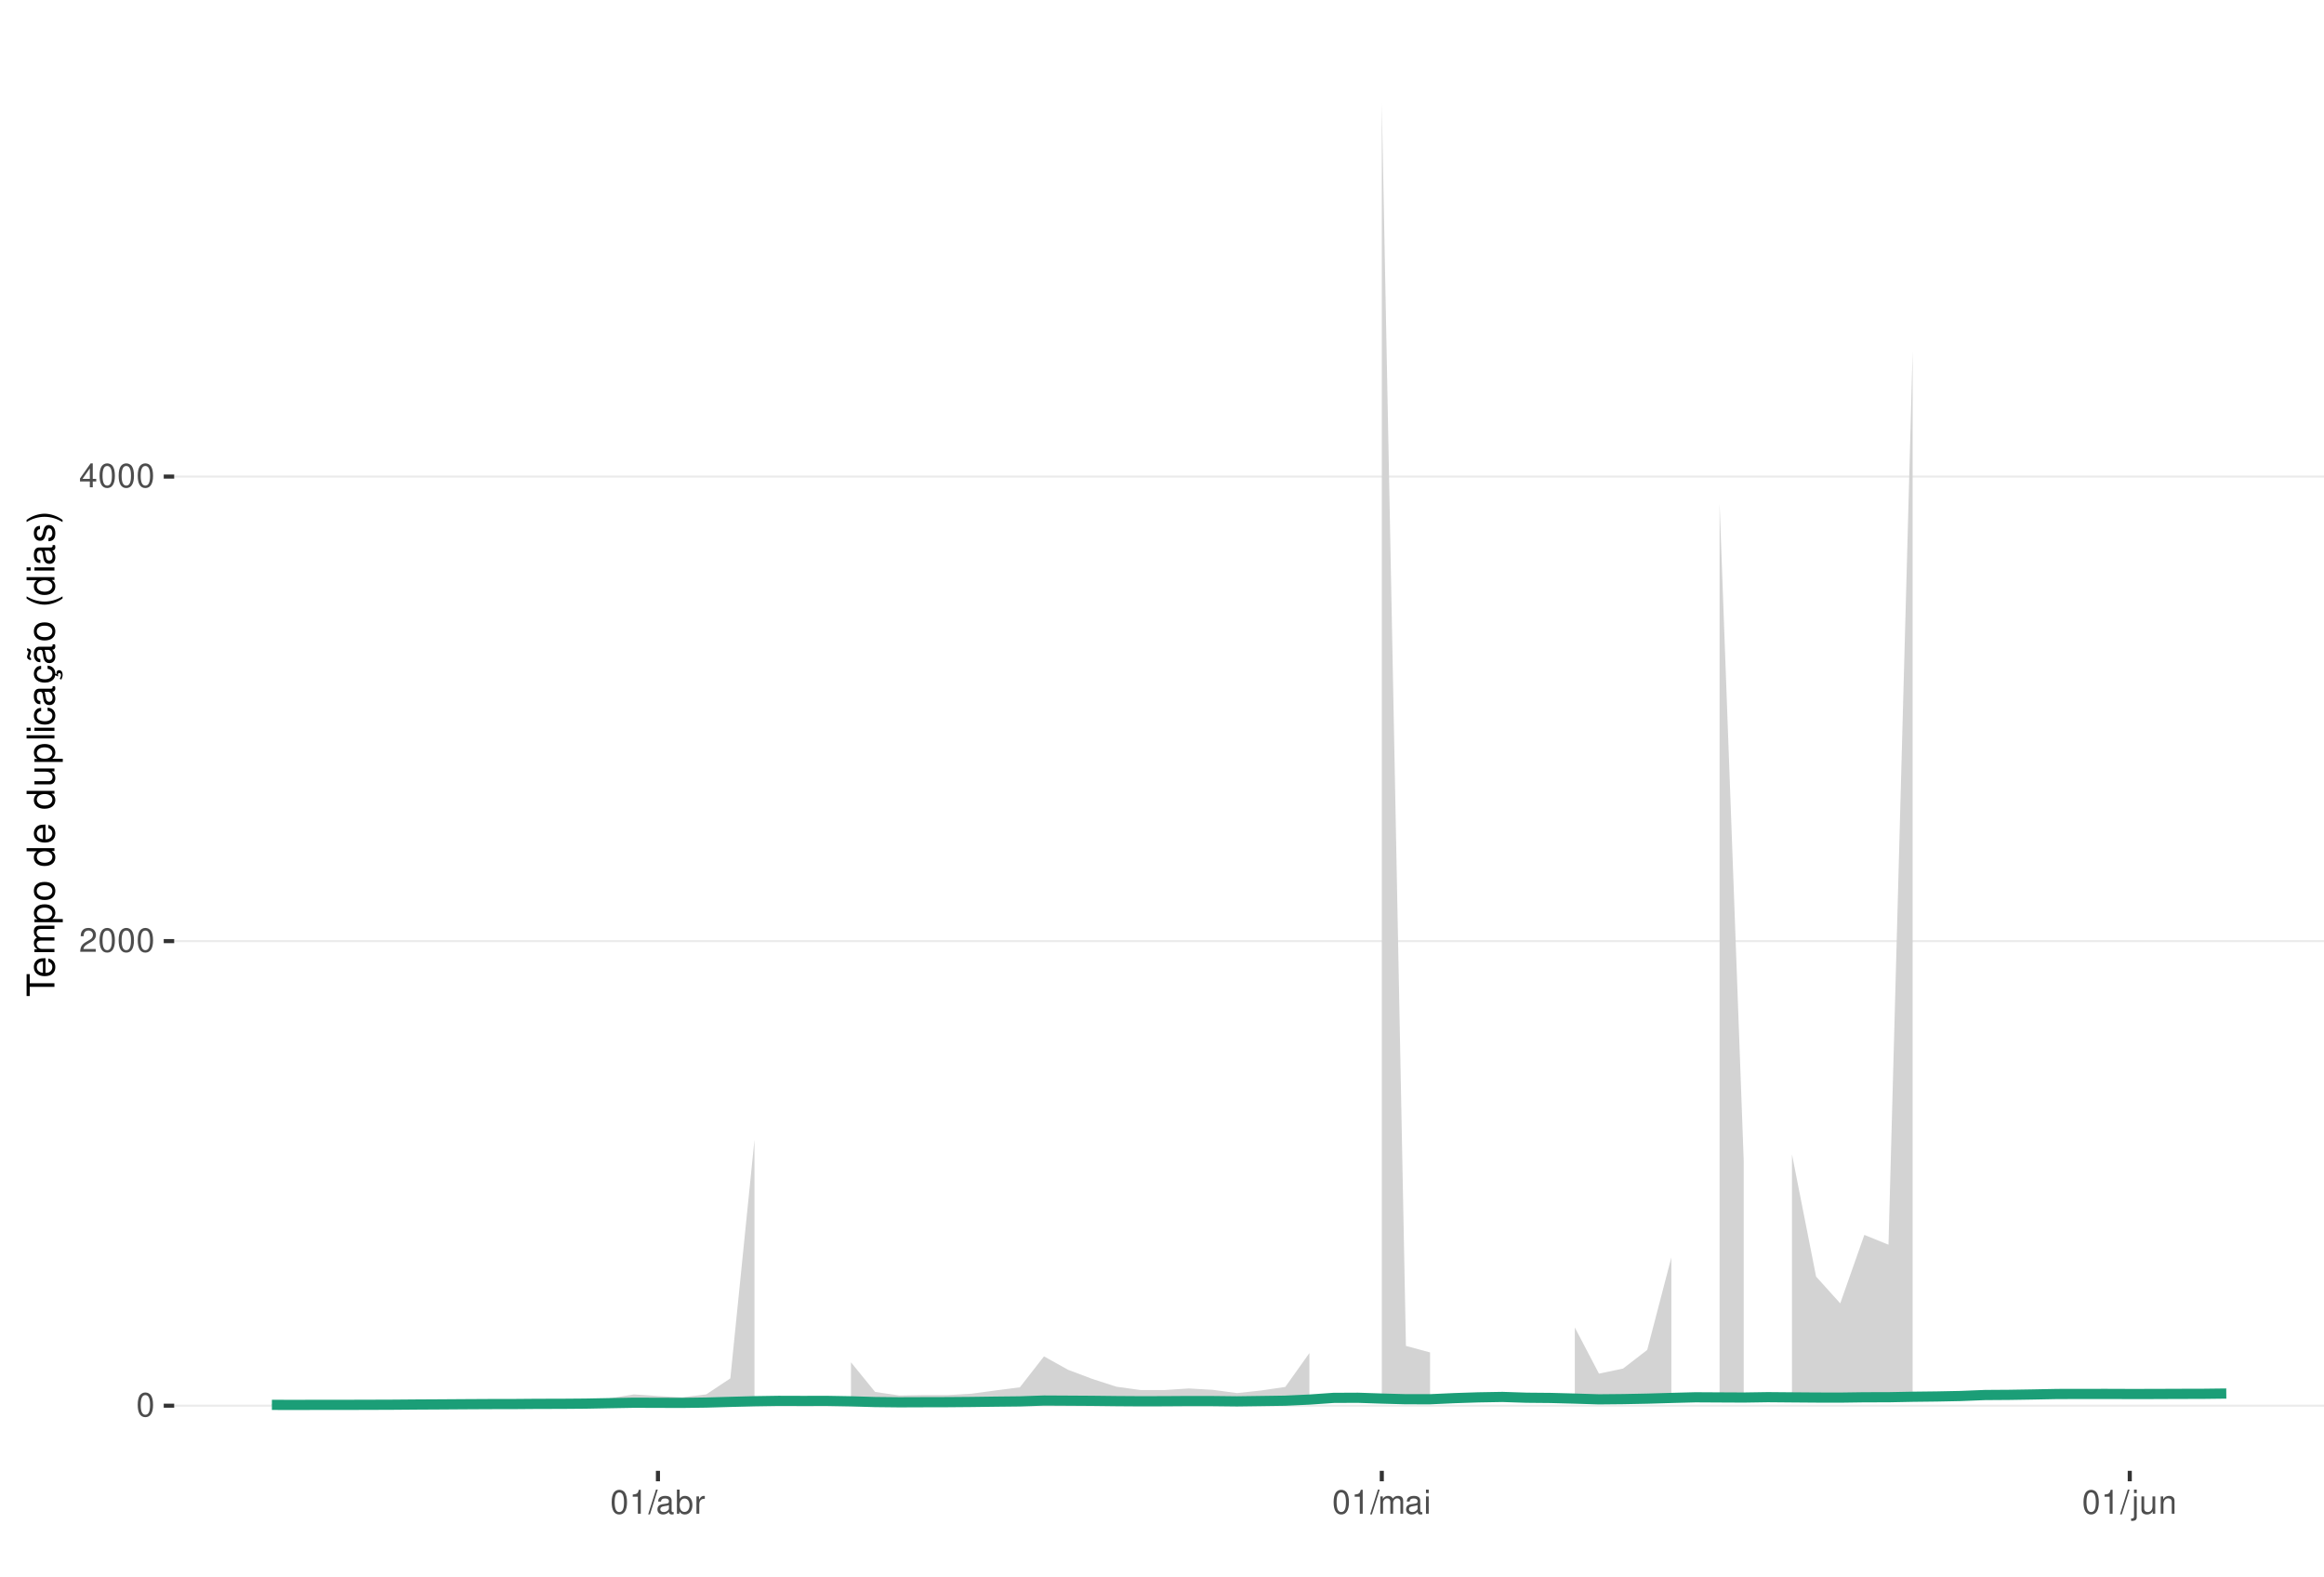
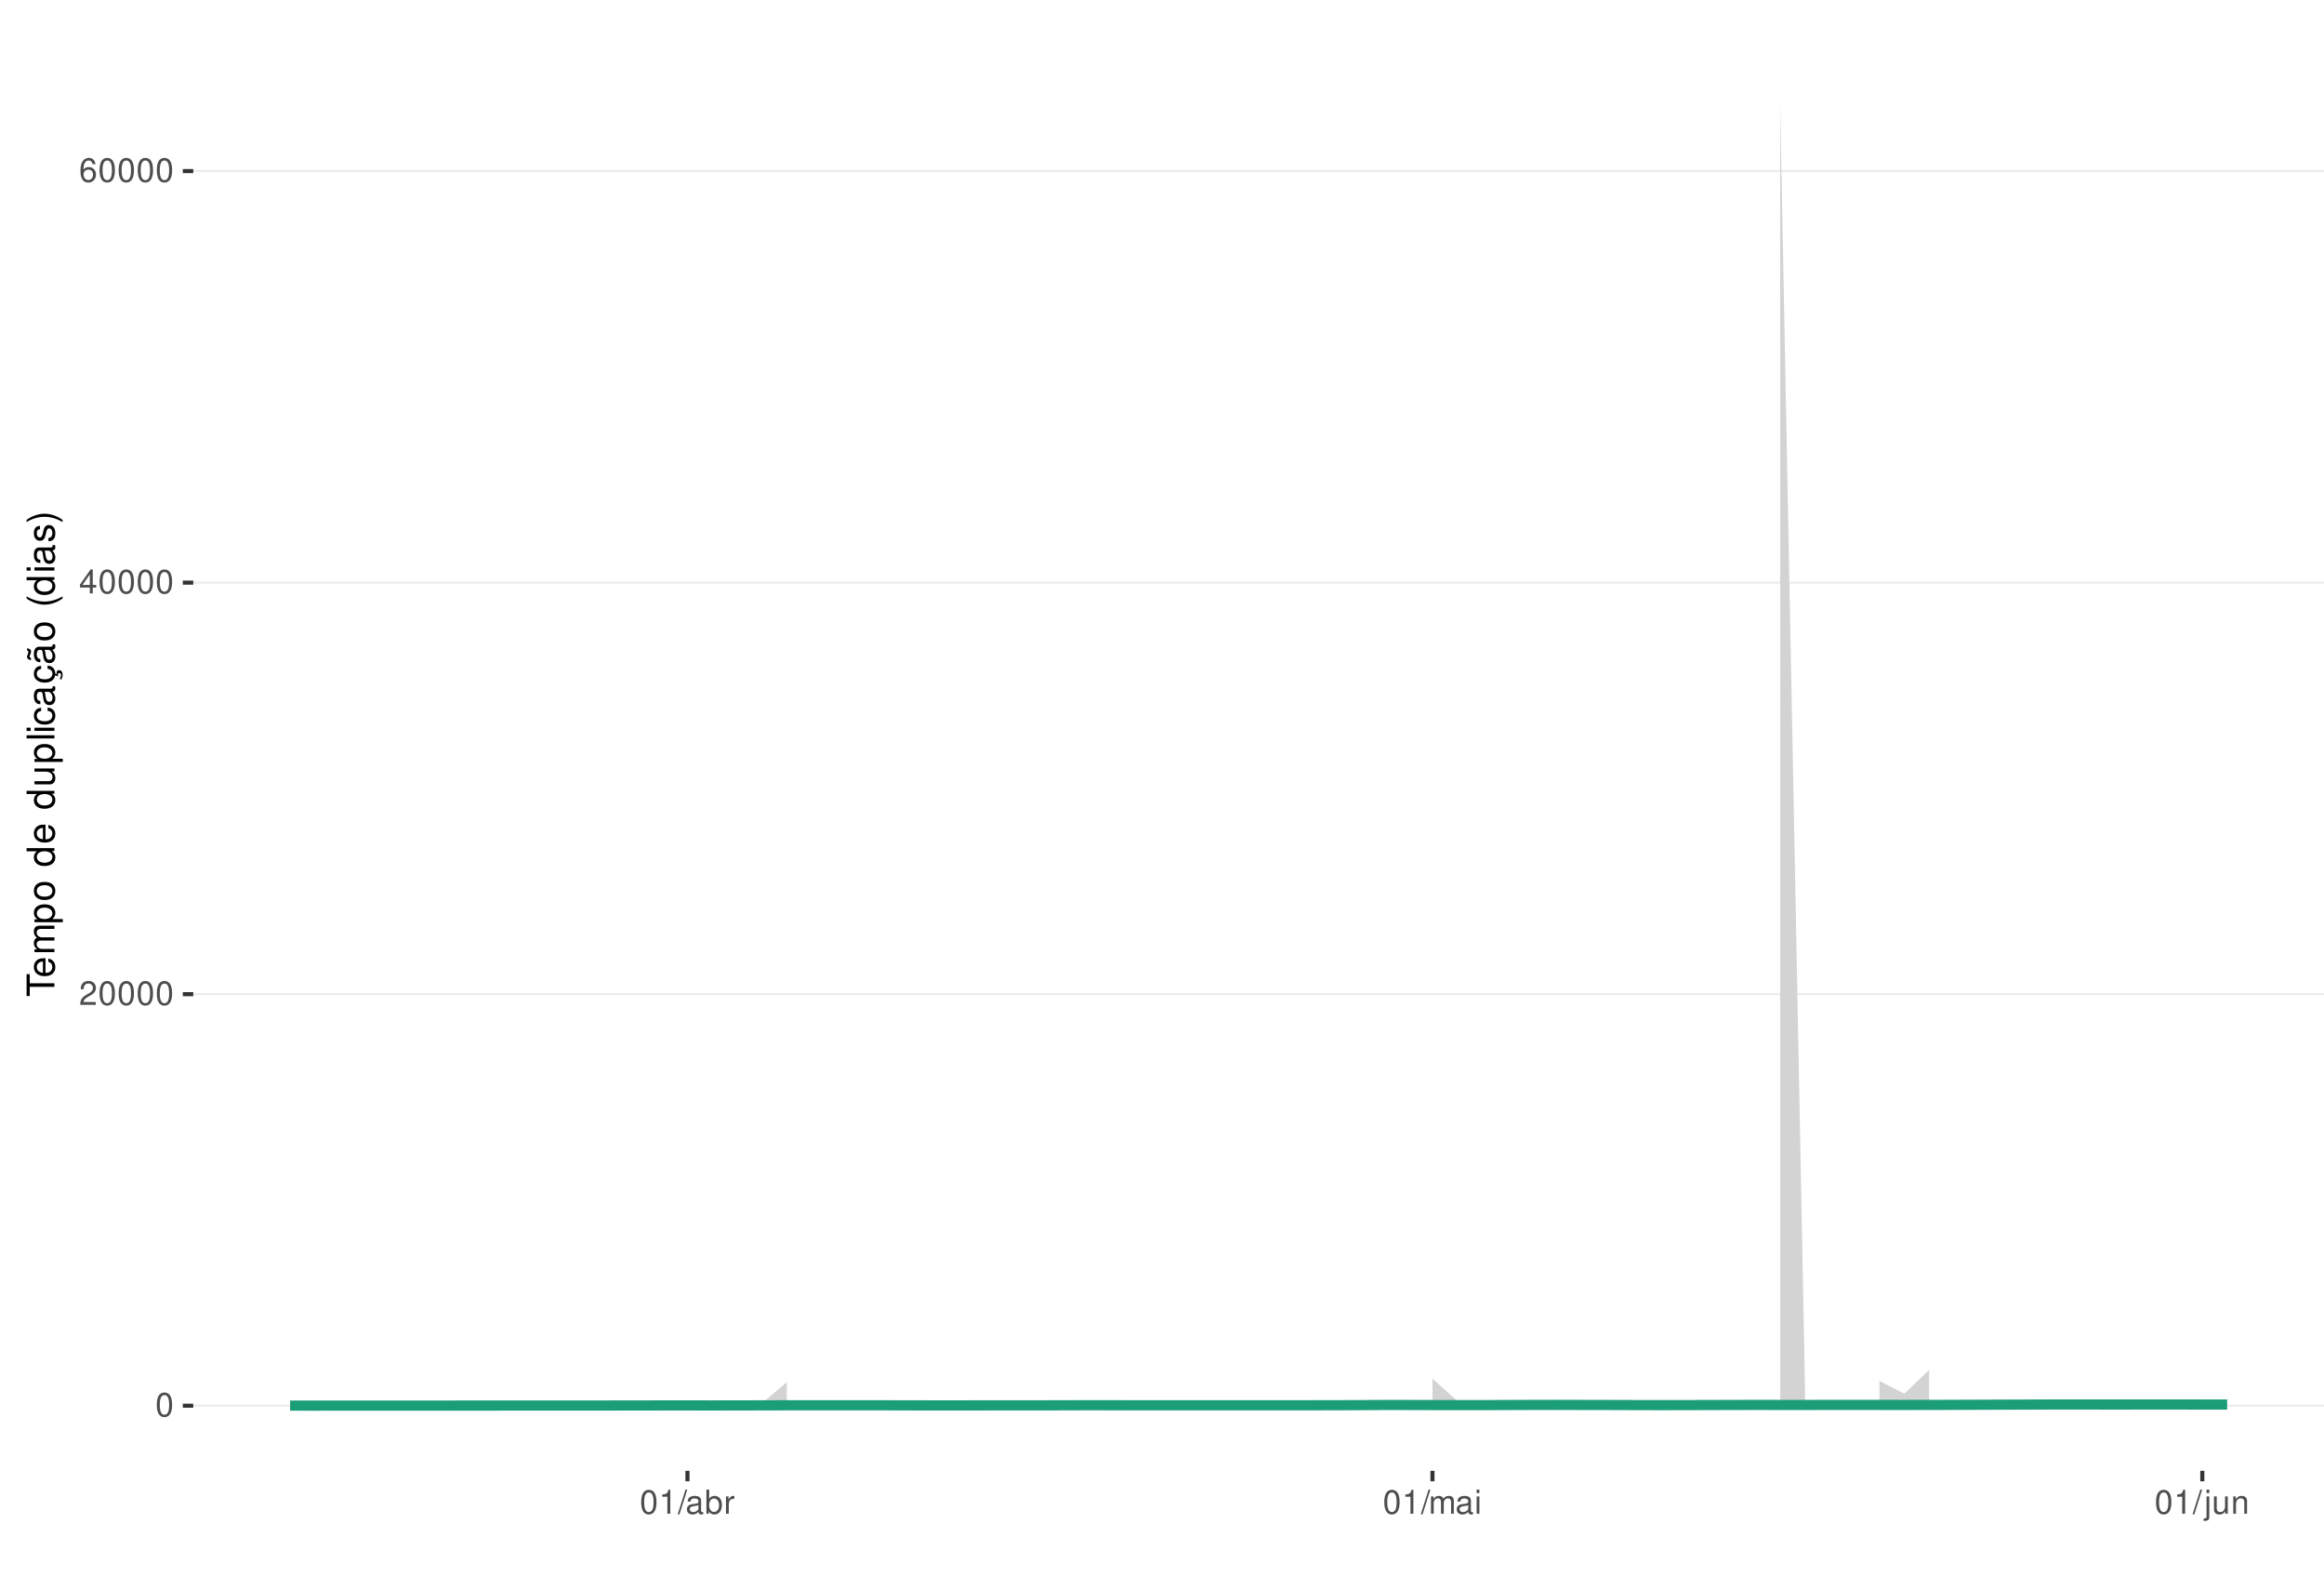
<svg xmlns="http://www.w3.org/2000/svg" xmlns:xlink="http://www.w3.org/1999/xlink" width="609pt" height="413pt" viewBox="0 0 609 413" version="1.1">
  <defs>
    <g>
      <symbol overflow="visible" id="glyph0-0">
        <path style="stroke:none;" d="" />
      </symbol>
      <symbol overflow="visible" id="glyph0-1">
        <path style="stroke:none;" d="M 2.375 -6.266 C 1.812 -6.266 1.297 -6 0.969 -5.578 C 0.578 -5.016 0.375 -4.188 0.375 -3.031 C 0.375 -0.922 1.062 0.203 2.375 0.203 C 3.672 0.203 4.391 -0.922 4.391 -2.984 C 4.391 -4.188 4.203 -5 3.797 -5.578 C 3.469 -6 2.953 -6.266 2.375 -6.266 Z M 2.375 -5.578 C 3.203 -5.578 3.609 -4.75 3.609 -3.047 C 3.609 -1.266 3.219 -0.438 2.359 -0.438 C 1.562 -0.438 1.156 -1.297 1.156 -3.016 C 1.156 -4.75 1.562 -5.578 2.375 -5.578 Z M 2.375 -5.578 " />
      </symbol>
      <symbol overflow="visible" id="glyph0-2">
        <path style="stroke:none;" d="M 4.375 -0.75 L 1.156 -0.75 C 1.234 -1.266 1.5 -1.594 2.266 -2.062 L 3.125 -2.547 C 3.984 -3.016 4.422 -3.656 4.422 -4.438 C 4.422 -4.953 4.219 -5.438 3.859 -5.781 C 3.484 -6.109 3.031 -6.266 2.453 -6.266 C 1.672 -6.266 1.094 -5.984 0.766 -5.438 C 0.547 -5.109 0.453 -4.719 0.438 -4.094 L 1.188 -4.094 C 1.219 -4.516 1.266 -4.766 1.375 -4.984 C 1.578 -5.359 1.969 -5.594 2.438 -5.594 C 3.125 -5.594 3.641 -5.094 3.641 -4.422 C 3.641 -3.906 3.359 -3.484 2.812 -3.172 L 2.016 -2.703 C 0.734 -1.969 0.359 -1.375 0.297 -0.016 L 4.375 -0.016 Z M 4.375 -0.75 " />
      </symbol>
      <symbol overflow="visible" id="glyph0-3">
        <path style="stroke:none;" d="M 2.828 -1.516 L 2.828 0 L 3.594 0 L 3.594 -1.516 L 4.5 -1.516 L 4.5 -2.203 L 3.594 -2.203 L 3.594 -6.266 L 3.031 -6.266 L 0.25 -2.312 L 0.25 -1.516 Z M 2.828 -2.203 L 0.906 -2.203 L 2.828 -4.953 Z M 2.828 -2.203 " />
      </symbol>
      <symbol overflow="visible" id="glyph0-4">
+         <path style="stroke:none;" d="M 4.312 -4.625 C 4.156 -5.656 3.5 -6.266 2.578 -6.266 C 1.891 -6.266 1.297 -5.922 0.922 -5.359 C 0.531 -4.75 0.375 -3.984 0.375 -2.859 C 0.375 -1.797 0.516 -1.141 0.891 -0.578 C 1.219 -0.062 1.75 0.203 2.438 0.203 C 3.594 0.203 4.438 -0.672 4.438 -1.891 C 4.438 -3.047 3.656 -3.859 2.562 -3.859 C 1.953 -3.859 1.484 -3.641 1.156 -3.172 C 1.156 -4.719 1.641 -5.578 2.516 -5.578 C 3.062 -5.578 3.422 -5.234 3.547 -4.625 Z M 2.469 -3.188 C 3.203 -3.188 3.656 -2.672 3.656 -1.828 C 3.656 -1.047 3.141 -0.469 2.438 -0.469 C 1.734 -0.469 1.188 -1.078 1.188 -1.875 C 1.188 -2.656 1.719 -3.188 2.469 -3.188 Z M 2.469 -3.188 " />
+       </symbol>
+       <symbol overflow="visible" id="glyph0-5">
        <path style="stroke:none;" d="M 2.234 -4.453 L 2.234 0 L 3 0 L 3 -6.266 L 2.5 -6.266 C 2.234 -5.297 2.062 -5.172 0.891 -5.016 L 0.891 -4.453 Z M 2.234 -4.453 " />
      </symbol>
-       <symbol overflow="visible" id="glyph0-5">
+       <symbol overflow="visible" id="glyph0-6">
        <path style="stroke:none;" d="M 1.984 -6.312 L -0.062 0.172 L 0.406 0.172 L 2.453 -6.312 Z M 1.984 -6.312 " />
      </symbol>
-       <symbol overflow="visible" id="glyph0-6">
+       <symbol overflow="visible" id="glyph0-7">
        <path style="stroke:none;" d="M 4.625 -0.422 C 4.547 -0.406 4.516 -0.406 4.469 -0.406 C 4.219 -0.406 4.078 -0.531 4.078 -0.766 L 4.078 -3.422 C 4.078 -4.234 3.5 -4.672 2.375 -4.672 C 1.719 -4.672 1.188 -4.469 0.875 -4.141 C 0.672 -3.906 0.578 -3.641 0.562 -3.188 L 1.297 -3.188 C 1.344 -3.75 1.672 -4 2.359 -4 C 3.016 -4 3.375 -3.75 3.375 -3.328 L 3.375 -3.141 C 3.359 -2.828 3.203 -2.703 2.609 -2.625 C 1.594 -2.5 1.438 -2.469 1.156 -2.359 C 0.625 -2.125 0.359 -1.734 0.359 -1.141 C 0.359 -0.312 0.938 0.203 1.859 0.203 C 2.422 0.203 2.875 0 3.391 -0.469 C 3.438 0 3.672 0.203 4.141 0.203 C 4.297 0.203 4.391 0.188 4.625 0.125 Z M 3.375 -1.422 C 3.375 -1.188 3.297 -1.031 3.078 -0.844 C 2.781 -0.578 2.438 -0.438 2.016 -0.438 C 1.453 -0.438 1.109 -0.703 1.109 -1.156 C 1.109 -1.641 1.422 -1.875 2.203 -1.984 C 2.984 -2.094 3.125 -2.125 3.375 -2.234 Z M 3.375 -1.422 " />
      </symbol>
-       <symbol overflow="visible" id="glyph0-7">
+       <symbol overflow="visible" id="glyph0-8">
        <path style="stroke:none;" d="M 0.469 -6.312 L 0.469 0 L 1.109 0 L 1.109 -0.578 C 1.469 -0.047 1.922 0.203 2.547 0.203 C 3.75 0.203 4.531 -0.781 4.531 -2.281 C 4.531 -3.75 3.797 -4.672 2.594 -4.672 C 1.969 -4.672 1.531 -4.438 1.188 -3.922 L 1.188 -6.312 Z M 2.453 -3.984 C 3.25 -3.984 3.781 -3.297 3.781 -2.203 C 3.781 -1.172 3.234 -0.469 2.453 -0.469 C 1.672 -0.469 1.188 -1.172 1.188 -2.234 C 1.188 -3.297 1.672 -3.984 2.453 -3.984 Z M 2.453 -3.984 " />
      </symbol>
-       <symbol overflow="visible" id="glyph0-8">
+       <symbol overflow="visible" id="glyph0-9">
        <path style="stroke:none;" d="M 0.594 -4.531 L 0.594 0 L 1.328 0 L 1.328 -2.359 C 1.328 -3.438 1.781 -3.938 2.781 -3.906 L 2.781 -4.641 C 2.656 -4.656 2.594 -4.672 2.5 -4.672 C 2.031 -4.672 1.672 -4.391 1.266 -3.719 L 1.266 -4.531 Z M 0.594 -4.531 " />
      </symbol>
-       <symbol overflow="visible" id="glyph0-9">
+       <symbol overflow="visible" id="glyph0-10">
        <path style="stroke:none;" d="M 0.609 -4.531 L 0.609 0 L 1.328 0 L 1.328 -2.844 C 1.328 -3.5 1.812 -4.031 2.391 -4.031 C 2.938 -4.031 3.234 -3.703 3.234 -3.125 L 3.234 0 L 3.969 0 L 3.969 -2.844 C 3.969 -3.5 4.438 -4.031 5.031 -4.031 C 5.562 -4.031 5.875 -3.703 5.875 -3.125 L 5.875 0 L 6.594 0 L 6.594 -3.406 C 6.594 -4.219 6.125 -4.672 5.281 -4.672 C 4.672 -4.672 4.312 -4.484 3.891 -3.969 C 3.625 -4.453 3.25 -4.672 2.672 -4.672 C 2.062 -4.672 1.656 -4.438 1.266 -3.891 L 1.266 -4.531 Z M 0.609 -4.531 " />
      </symbol>
-       <symbol overflow="visible" id="glyph0-10">
+       <symbol overflow="visible" id="glyph0-11">
        <path style="stroke:none;" d="M 1.297 -4.531 L 0.578 -4.531 L 0.578 0 L 1.297 0 Z M 1.297 -6.312 L 0.578 -6.312 L 0.578 -5.406 L 1.297 -5.406 Z M 1.297 -6.312 " />
      </symbol>
-       <symbol overflow="visible" id="glyph0-11">
+       <symbol overflow="visible" id="glyph0-12">
        <path style="stroke:none;" d="M 0.609 -4.531 L 0.609 0.656 C 0.609 1.109 0.469 1.25 0.016 1.25 C -0.031 1.25 -0.062 1.25 -0.156 1.25 L -0.156 1.859 C -0.062 1.875 -0.031 1.891 0.094 1.891 C 0.906 1.891 1.328 1.562 1.328 0.938 L 1.328 -4.531 Z M 1.328 -6.312 L 0.609 -6.312 L 0.609 -5.406 L 1.328 -5.406 Z M 1.328 -6.312 " />
      </symbol>
-       <symbol overflow="visible" id="glyph0-12">
+       <symbol overflow="visible" id="glyph0-13">
        <path style="stroke:none;" d="M 4.172 0 L 4.172 -4.531 L 3.453 -4.531 L 3.453 -1.969 C 3.453 -1.031 2.969 -0.438 2.219 -0.438 C 1.641 -0.438 1.281 -0.781 1.281 -1.328 L 1.281 -4.531 L 0.562 -4.531 L 0.562 -1.031 C 0.562 -0.281 1.125 0.203 2.016 0.203 C 2.672 0.203 3.094 -0.031 3.516 -0.625 L 3.516 0 Z M 4.172 0 " />
      </symbol>
-       <symbol overflow="visible" id="glyph0-13">
+       <symbol overflow="visible" id="glyph0-14">
        <path style="stroke:none;" d="M 0.609 -4.531 L 0.609 0 L 1.328 0 L 1.328 -2.5 C 1.328 -3.422 1.812 -4.031 2.562 -4.031 C 3.141 -4.031 3.5 -3.688 3.5 -3.141 L 3.5 0 L 4.219 0 L 4.219 -3.422 C 4.219 -4.188 3.656 -4.672 2.781 -4.672 C 2.109 -4.672 1.672 -4.406 1.266 -3.781 L 1.266 -4.531 Z M 0.609 -4.531 " />
      </symbol>
      <symbol overflow="visible" id="glyph1-0">
        <path style="stroke:none;" d="" />
      </symbol>
      <symbol overflow="visible" id="glyph1-1">
        <path style="stroke:none;" d="M -6.469 -3.547 L -6.469 -5.938 L -7.297 -5.938 L -7.297 -0.203 L -6.469 -0.203 L -6.469 -2.609 L 0 -2.609 L 0 -3.547 Z M -6.469 -3.547 " />
      </symbol>
      <symbol overflow="visible" id="glyph1-2">
        <path style="stroke:none;" d="M -2.344 -5.125 C -3.141 -5.125 -3.625 -5.062 -4.016 -4.922 C -4.875 -4.578 -5.391 -3.781 -5.391 -2.797 C -5.391 -1.344 -4.281 -0.406 -2.547 -0.406 C -0.812 -0.406 0.234 -1.297 0.234 -2.781 C 0.234 -3.984 -0.453 -4.812 -1.594 -5.016 L -1.594 -4.188 C -0.906 -3.953 -0.547 -3.484 -0.547 -2.812 C -0.547 -2.281 -0.781 -1.828 -1.219 -1.547 C -1.516 -1.344 -1.812 -1.281 -2.344 -1.266 Z M -3.016 -1.297 C -3.984 -1.359 -4.625 -1.953 -4.625 -2.797 C -4.625 -3.641 -3.953 -4.234 -3.016 -4.234 Z M -3.016 -1.297 " />
      </symbol>
      <symbol overflow="visible" id="glyph1-3">
        <path style="stroke:none;" d="M -5.234 -0.703 L 0 -0.703 L 0 -1.547 L -3.297 -1.547 C -4.047 -1.547 -4.656 -2.094 -4.656 -2.766 C -4.656 -3.391 -4.281 -3.734 -3.609 -3.734 L 0 -3.734 L 0 -4.578 L -3.297 -4.578 C -4.047 -4.578 -4.656 -5.125 -4.656 -5.812 C -4.656 -6.422 -4.266 -6.781 -3.609 -6.781 L 0 -6.781 L 0 -7.625 L -3.938 -7.625 C -4.875 -7.625 -5.391 -7.078 -5.391 -6.094 C -5.391 -5.406 -5.188 -4.984 -4.594 -4.484 C -5.156 -4.188 -5.391 -3.766 -5.391 -3.078 C -5.391 -2.375 -5.125 -1.906 -4.5 -1.469 L -5.234 -1.469 Z M -5.234 -0.703 " />
      </symbol>
      <symbol overflow="visible" id="glyph1-4">
        <path style="stroke:none;" d="M 2.188 -0.547 L 2.188 -1.375 L -0.547 -1.375 C -0.016 -1.812 0.234 -2.312 0.234 -2.984 C 0.234 -4.344 -0.859 -5.234 -2.531 -5.234 C -4.297 -5.234 -5.391 -4.375 -5.391 -2.984 C -5.391 -2.266 -5.062 -1.703 -4.453 -1.312 L -5.234 -1.312 L -5.234 -0.547 Z M -4.609 -2.844 C -4.609 -3.766 -3.797 -4.359 -2.547 -4.359 C -1.359 -4.359 -0.547 -3.75 -0.547 -2.844 C -0.547 -1.953 -1.344 -1.375 -2.578 -1.375 C -3.812 -1.375 -4.609 -1.953 -4.609 -2.844 Z M -4.609 -2.844 " />
      </symbol>
      <symbol overflow="visible" id="glyph1-5">
        <path style="stroke:none;" d="M -5.391 -2.719 C -5.391 -1.234 -4.344 -0.359 -2.578 -0.359 C -0.812 -0.359 0.234 -1.234 0.234 -2.734 C 0.234 -4.203 -0.812 -5.094 -2.547 -5.094 C -4.359 -5.094 -5.391 -4.234 -5.391 -2.719 Z M -4.625 -2.734 C -4.625 -3.672 -3.844 -4.234 -2.547 -4.234 C -1.312 -4.234 -0.547 -3.656 -0.547 -2.734 C -0.547 -1.797 -1.312 -1.234 -2.578 -1.234 C -3.844 -1.234 -4.625 -1.797 -4.625 -2.734 Z M -4.625 -2.734 " />
      </symbol>
      <symbol overflow="visible" id="glyph1-6">
        <path style="stroke:none;" d="" />
      </symbol>
      <symbol overflow="visible" id="glyph1-7">
        <path style="stroke:none;" d="M -7.297 -4.953 L -7.297 -4.125 L -4.578 -4.125 C -5.109 -3.766 -5.391 -3.203 -5.391 -2.516 C -5.391 -1.156 -4.297 -0.266 -2.625 -0.266 C -0.859 -0.266 0.234 -1.125 0.234 -2.547 C 0.234 -3.266 -0.047 -3.766 -0.688 -4.203 L 0 -4.203 L 0 -4.953 Z M -4.609 -2.656 C -4.609 -3.547 -3.812 -4.125 -2.562 -4.125 C -1.344 -4.125 -0.547 -3.547 -0.547 -2.656 C -0.547 -1.734 -1.359 -1.125 -2.578 -1.125 C -3.797 -1.125 -4.609 -1.734 -4.609 -2.656 Z M -4.609 -2.656 " />
      </symbol>
      <symbol overflow="visible" id="glyph1-8">
        <path style="stroke:none;" d="M 0 -4.812 L -5.234 -4.812 L -5.234 -3.984 L -2.266 -3.984 C -1.203 -3.984 -0.5 -3.438 -0.5 -2.562 C -0.5 -1.906 -0.906 -1.484 -1.531 -1.484 L -5.234 -1.484 L -5.234 -0.656 L -1.203 -0.656 C -0.328 -0.656 0.234 -1.297 0.234 -2.312 C 0.234 -3.094 -0.047 -3.578 -0.734 -4.062 L 0 -4.062 Z M 0 -4.812 " />
      </symbol>
      <symbol overflow="visible" id="glyph1-9">
        <path style="stroke:none;" d="M -7.297 -1.516 L -7.297 -0.688 L 0 -0.688 L 0 -1.516 Z M -7.297 -1.516 " />
      </symbol>
      <symbol overflow="visible" id="glyph1-10">
        <path style="stroke:none;" d="M -5.234 -1.5 L -5.234 -0.672 L 0 -0.672 L 0 -1.5 Z M -7.297 -1.5 L -7.297 -0.656 L -6.234 -0.656 L -6.234 -1.5 Z M -7.297 -1.5 " />
      </symbol>
      <symbol overflow="visible" id="glyph1-11">
        <path style="stroke:none;" d="M -3.484 -4.703 C -3.984 -4.672 -4.312 -4.562 -4.609 -4.359 C -5.094 -4 -5.391 -3.375 -5.391 -2.641 C -5.391 -1.219 -4.266 -0.312 -2.531 -0.312 C -0.844 -0.312 0.234 -1.203 0.234 -2.625 C 0.234 -3.875 -0.516 -4.672 -1.797 -4.766 L -1.797 -3.938 C -0.953 -3.797 -0.547 -3.359 -0.547 -2.656 C -0.547 -1.734 -1.297 -1.188 -2.531 -1.188 C -3.844 -1.188 -4.625 -1.719 -4.625 -2.625 C -4.625 -3.328 -4.203 -3.766 -3.484 -3.875 Z M -3.484 -4.703 " />
      </symbol>
      <symbol overflow="visible" id="glyph1-12">
        <path style="stroke:none;" d="M -0.484 -5.344 C -0.469 -5.266 -0.469 -5.219 -0.469 -5.172 C -0.469 -4.875 -0.625 -4.719 -0.875 -4.719 L -3.953 -4.719 C -4.891 -4.719 -5.391 -4.047 -5.391 -2.75 C -5.391 -1.984 -5.172 -1.375 -4.781 -1.016 C -4.516 -0.766 -4.203 -0.672 -3.688 -0.656 L -3.688 -1.484 C -4.328 -1.562 -4.625 -1.938 -4.625 -2.719 C -4.625 -3.484 -4.344 -3.891 -3.844 -3.891 L -3.625 -3.891 C -3.266 -3.875 -3.125 -3.703 -3.047 -3.016 C -2.891 -1.844 -2.844 -1.656 -2.719 -1.344 C -2.453 -0.734 -2 -0.422 -1.312 -0.422 C -0.375 -0.422 0.234 -1.078 0.234 -2.141 C 0.234 -2.797 0 -3.328 -0.547 -3.922 C 0 -3.984 0.234 -4.234 0.234 -4.781 C 0.234 -4.953 0.203 -5.062 0.141 -5.344 Z M -1.656 -3.891 C -1.375 -3.891 -1.203 -3.812 -0.969 -3.562 C -0.656 -3.219 -0.5 -2.812 -0.5 -2.312 C -0.5 -1.672 -0.812 -1.297 -1.344 -1.297 C -1.891 -1.297 -2.172 -1.656 -2.297 -2.547 C -2.422 -3.438 -2.453 -3.609 -2.594 -3.891 Z M -1.656 -3.891 " />
      </symbol>
      <symbol overflow="visible" id="glyph1-13">
        <path style="stroke:none;" d="M 0.234 -2.641 C 0.234 -3.875 -0.547 -4.703 -1.797 -4.766 L -1.797 -3.938 C -0.953 -3.797 -0.531 -3.359 -0.531 -2.656 C -0.531 -1.734 -1.281 -1.188 -2.516 -1.188 C -3.844 -1.188 -4.625 -1.719 -4.625 -2.625 C -4.625 -3.328 -4.203 -3.766 -3.484 -3.875 L -3.484 -4.703 C -3.984 -4.672 -4.312 -4.562 -4.609 -4.359 C -5.094 -4 -5.391 -3.375 -5.391 -2.641 C -5.391 -1.219 -4.266 -0.312 -2.531 -0.312 C -1.469 -0.312 -0.625 -0.672 -0.156 -1.312 C 0.047 -1.594 0.125 -1.812 0.203 -2.25 L 0.922 -1.938 L 0.984 -2.062 C 0.938 -2.188 0.906 -2.25 0.906 -2.375 C 0.906 -2.656 1.047 -2.828 1.281 -2.828 C 1.547 -2.828 1.734 -2.594 1.734 -2.297 C 1.734 -2.031 1.672 -1.844 1.438 -1.406 L 1.406 -1.312 L 1.812 -1.094 C 2.078 -1.75 2.141 -1.953 2.141 -2.344 C 2.141 -3.109 1.781 -3.578 1.203 -3.578 C 0.781 -3.578 0.547 -3.297 0.547 -2.797 C 0.547 -2.703 0.547 -2.641 0.562 -2.516 Z M 0.234 -2.641 " />
      </symbol>
      <symbol overflow="visible" id="glyph1-14">
        <path style="stroke:none;" d="M -0.484 -5.344 C -0.469 -5.266 -0.469 -5.219 -0.469 -5.172 C -0.469 -4.875 -0.625 -4.719 -0.875 -4.719 L -3.953 -4.719 C -4.891 -4.719 -5.391 -4.047 -5.391 -2.75 C -5.391 -1.984 -5.172 -1.375 -4.781 -1.016 C -4.516 -0.766 -4.203 -0.672 -3.688 -0.656 L -3.688 -1.484 C -4.328 -1.562 -4.625 -1.938 -4.625 -2.719 C -4.625 -3.484 -4.344 -3.891 -3.844 -3.891 L -3.625 -3.891 C -3.266 -3.875 -3.125 -3.703 -3.047 -3.016 C -2.891 -1.844 -2.844 -1.656 -2.719 -1.344 C -2.453 -0.734 -2 -0.422 -1.312 -0.422 C -0.375 -0.422 0.234 -1.078 0.234 -2.141 C 0.234 -2.797 0 -3.328 -0.547 -3.922 C 0 -3.984 0.234 -4.234 0.234 -4.781 C 0.234 -4.953 0.203 -5.062 0.141 -5.344 Z M -1.656 -3.891 C -1.375 -3.891 -1.203 -3.812 -0.969 -3.562 C -0.656 -3.219 -0.5 -2.812 -0.5 -2.312 C -0.5 -1.672 -0.812 -1.297 -1.344 -1.297 C -1.891 -1.297 -2.172 -1.656 -2.297 -2.547 C -2.422 -3.438 -2.453 -3.609 -2.594 -3.891 Z M -7.172 -3.75 C -6.922 -3.672 -6.812 -3.547 -6.812 -3.375 C -6.812 -3.25 -6.875 -2.984 -6.984 -2.734 C -7.156 -2.312 -7.172 -2.25 -7.172 -2.047 C -7.172 -1.594 -6.797 -1.297 -6.141 -1.188 L -6.141 -1.766 C -6.375 -1.812 -6.5 -1.938 -6.5 -2.094 C -6.5 -2.203 -6.469 -2.344 -6.375 -2.578 C -6.156 -3.156 -6.125 -3.234 -6.125 -3.438 C -6.125 -3.922 -6.484 -4.219 -7.172 -4.312 Z M -7.172 -3.75 " />
      </symbol>
      <symbol overflow="visible" id="glyph1-15">
        <path style="stroke:none;" d="M -7.297 -2.359 C -5.984 -1.359 -4.156 -0.734 -2.594 -0.734 C -1.016 -0.734 0.812 -1.359 2.125 -2.359 L 2.125 -2.906 C 0.688 -2.031 -0.984 -1.547 -2.594 -1.547 C -4.188 -1.547 -5.875 -2.031 -7.297 -2.906 Z M -7.297 -2.359 " />
      </symbol>
      <symbol overflow="visible" id="glyph1-16">
        <path style="stroke:none;" d="M -3.781 -4.375 C -4.812 -4.375 -5.391 -3.688 -5.391 -2.484 C -5.391 -1.266 -4.766 -0.469 -3.797 -0.469 C -2.969 -0.469 -2.578 -0.891 -2.281 -2.125 L -2.094 -2.906 C -1.953 -3.484 -1.734 -3.719 -1.375 -3.719 C -0.875 -3.719 -0.547 -3.234 -0.547 -2.5 C -0.547 -2.047 -0.672 -1.672 -0.891 -1.453 C -1.047 -1.328 -1.188 -1.266 -1.562 -1.219 L -1.562 -0.344 C -0.344 -0.375 0.234 -1.062 0.234 -2.438 C 0.234 -3.75 -0.422 -4.594 -1.438 -4.594 C -2.203 -4.594 -2.641 -4.156 -2.891 -3.109 L -3.078 -2.312 C -3.234 -1.625 -3.453 -1.344 -3.828 -1.344 C -4.312 -1.344 -4.625 -1.766 -4.625 -2.453 C -4.625 -3.125 -4.328 -3.484 -3.781 -3.5 Z M -3.781 -4.375 " />
      </symbol>
      <symbol overflow="visible" id="glyph1-17">
        <path style="stroke:none;" d="M 2.125 -0.938 C 0.812 -1.938 -1.016 -2.562 -2.578 -2.562 C -4.156 -2.562 -5.984 -1.938 -7.297 -0.938 L -7.297 -0.375 C -5.859 -1.266 -4.188 -1.75 -2.578 -1.75 C -0.984 -1.75 0.703 -1.266 2.125 -0.375 Z M 2.125 -0.938 " />
      </symbol>
    </g>
    <clipPath id="clip1">
-       <path d="M 45.645 9.961 L 609 9.961 L 609 385.328 L 45.645 385.328 Z M 45.645 9.961 " />
+       <path d="M 50.645 9.961 L 609 9.961 L 609 385.328 L 50.645 385.328 Z M 50.645 9.961 " />
    </clipPath>
    <clipPath id="clip2">
-       <path d="M 45.645 368 L 609 368 L 609 369 L 45.645 369 Z M 45.645 368 " />
+       <path d="M 50.645 368 L 609 368 L 609 369 L 50.645 369 Z M 50.645 368 " />
    </clipPath>
    <clipPath id="clip3">
-       <path d="M 45.645 246 L 609 246 L 609 247 L 45.645 247 Z M 45.645 246 " />
+       <path d="M 50.645 260 L 609 260 L 609 261 L 50.645 261 Z M 50.645 260 " />
    </clipPath>
    <clipPath id="clip4">
-       <path d="M 45.645 124 L 609 124 L 609 126 L 45.645 126 Z M 45.645 124 " />
+       <path d="M 50.645 152 L 609 152 L 609 153 L 50.645 153 Z M 50.645 152 " />
+     </clipPath>
+     <clipPath id="clip5">
+       <path d="M 50.645 44 L 609 44 L 609 46 L 50.645 46 Z M 50.645 44 " />
    </clipPath>
  </defs>
  <g id="surface188">
    <rect x="0" y="0" width="609" height="413" style="fill:rgb(100%,100%,100%);fill-opacity:1;stroke:none;" />
    <rect x="0" y="0" width="609" height="413" style="fill:rgb(100%,100%,100%);fill-opacity:1;stroke:none;" />
    <path style="fill:none;stroke-width:1.067;stroke-linecap:round;stroke-linejoin:round;stroke:rgb(100%,100%,100%);stroke-opacity:1;stroke-miterlimit:10;" d="M 0 413 L 609 413 L 609 0 L 0 0 Z M 0 413 " />
    <g clip-path="url(#clip1)" clip-rule="nonzero">
-       <path style=" stroke:none;fill-rule:nonzero;fill:rgb(100%,100%,100%);fill-opacity:1;" d="M 45.645 385.328 L 609 385.328 L 609 9.961 L 45.645 9.961 Z M 45.645 385.328 " />
+       <path style=" stroke:none;fill-rule:nonzero;fill:rgb(100%,100%,100%);fill-opacity:1;" d="M 50.645 385.328 L 609 385.328 L 609 9.961 L 50.645 9.961 Z M 50.645 385.328 " />
    </g>
    <g clip-path="url(#clip2)" clip-rule="nonzero">
-       <path style="fill:none;stroke-width:0.533;stroke-linecap:butt;stroke-linejoin:round;stroke:rgb(92.157%,92.157%,92.157%);stroke-opacity:1;stroke-miterlimit:10;" d="M 45.645 368.266 L 609 368.266 " />
+       <path style="fill:none;stroke-width:0.533;stroke-linecap:butt;stroke-linejoin:round;stroke:rgb(92.157%,92.157%,92.157%);stroke-opacity:1;stroke-miterlimit:10;" d="M 50.645 368.266 L 609 368.266 " />
    </g>
    <g clip-path="url(#clip3)" clip-rule="nonzero">
-       <path style="fill:none;stroke-width:0.533;stroke-linecap:butt;stroke-linejoin:round;stroke:rgb(92.157%,92.157%,92.157%);stroke-opacity:1;stroke-miterlimit:10;" d="M 45.645 246.559 L 609 246.559 " />
+       <path style="fill:none;stroke-width:0.533;stroke-linecap:butt;stroke-linejoin:round;stroke:rgb(92.157%,92.157%,92.157%);stroke-opacity:1;stroke-miterlimit:10;" d="M 50.645 260.453 L 609 260.453 " />
    </g>
    <g clip-path="url(#clip4)" clip-rule="nonzero">
-       <path style="fill:none;stroke-width:0.533;stroke-linecap:butt;stroke-linejoin:round;stroke:rgb(92.157%,92.157%,92.157%);stroke-opacity:1;stroke-miterlimit:10;" d="M 45.645 124.852 L 609 124.852 " />
-     </g>
-     <path style=" stroke:none;fill-rule:nonzero;fill:rgb(82.745%,82.745%,82.745%);fill-opacity:1;" d="M 71.254 367.789 L 77.574 367.883 L 83.898 367.867 L 90.219 367.895 L 96.543 367.867 L 102.867 367.824 L 109.188 367.691 L 115.512 367.613 L 121.832 367.5 L 128.156 367.395 L 134.48 367.398 L 140.801 367.227 L 147.125 367.23 L 153.449 367.031 L 159.77 366.344 L 166.094 365.309 L 172.414 365.738 L 178.738 366.078 L 185.062 365.305 L 191.383 361.109 L 197.707 298.602 L 197.707 367.68 L 191.383 367.73 L 185.062 367.789 L 178.738 367.824 L 166.094 367.824 L 159.77 367.867 L 153.449 367.918 L 147.125 367.945 L 140.801 367.953 L 134.48 367.98 L 128.156 367.988 L 121.832 368.008 L 115.512 368.031 L 109.188 368.055 L 102.867 368.082 L 90.219 368.113 L 83.898 368.117 L 77.574 368.129 L 71.254 368.129 Z M 71.254 367.789 " />
-     <path style=" stroke:none;fill-rule:nonzero;fill:rgb(82.745%,82.745%,82.745%);fill-opacity:1;" d="M 222.996 356.898 L 229.32 364.66 L 235.645 365.59 L 241.965 365.48 L 248.289 365.484 L 254.609 365.117 L 260.934 364.266 L 267.258 363.449 L 273.578 355.344 L 279.902 358.867 L 286.227 361.25 L 292.547 363.293 L 298.871 364.16 L 305.191 364.164 L 311.516 363.75 L 317.84 364.113 L 324.16 364.965 L 330.484 364.281 L 336.805 363.352 L 343.129 354.477 L 343.129 367.414 L 336.805 367.512 L 330.484 367.547 L 324.16 367.582 L 317.84 367.562 L 311.516 367.562 L 305.191 367.582 L 298.871 367.594 L 292.547 367.586 L 286.227 367.566 L 279.902 367.559 L 273.578 367.555 L 267.258 367.625 L 260.934 367.652 L 254.609 367.688 L 248.289 367.711 L 241.965 367.723 L 235.645 367.734 L 229.32 367.715 L 222.996 367.664 Z M 222.996 356.898 " />
-     <path style=" stroke:none;fill-rule:nonzero;fill:rgb(82.745%,82.745%,82.745%);fill-opacity:1;" d="M 362.098 27.023 L 368.422 352.598 L 374.742 354.316 L 374.742 367.367 L 368.422 367.371 L 362.098 367.332 Z M 362.098 27.023 " />
-     <path style=" stroke:none;fill-rule:nonzero;fill:rgb(82.745%,82.745%,82.745%);fill-opacity:1;" d="M 412.68 347.777 L 419.004 359.863 L 425.324 358.539 L 431.648 353.656 L 437.969 329.441 L 437.969 367.223 L 431.648 367.277 L 425.324 367.32 L 419.004 367.344 L 412.68 367.293 Z M 412.68 347.777 " />
-     <path style=" stroke:none;fill-rule:nonzero;fill:rgb(82.745%,82.745%,82.745%);fill-opacity:1;" d="M 450.617 131.914 L 456.938 304.145 L 456.938 367.184 L 450.617 367.18 Z M 450.617 131.914 " />
-     <path style=" stroke:none;fill-rule:nonzero;fill:rgb(82.745%,82.745%,82.745%);fill-opacity:1;" d="M 469.582 302.418 L 475.906 334.438 L 482.23 341.461 L 488.551 323.52 L 494.875 326.094 L 501.199 91.941 L 501.199 367.09 L 494.875 367.129 L 488.551 367.137 L 482.23 367.168 L 475.906 367.168 L 469.582 367.16 Z M 469.582 302.418 " />
-     <path style="fill:none;stroke-width:2.667;stroke-linecap:butt;stroke-linejoin:round;stroke:rgb(10.588%,61.961%,46.667%);stroke-opacity:1;stroke-miterlimit:10;" d="M 71.254 368.051 L 77.574 368.062 L 83.898 368.047 L 90.219 368.047 L 96.543 368.031 L 102.867 368.008 L 109.188 367.957 L 115.512 367.922 L 121.832 367.879 L 128.156 367.844 L 134.48 367.836 L 140.801 367.785 L 147.125 367.773 L 153.449 367.723 L 159.77 367.602 L 166.094 367.492 L 172.414 367.512 L 178.738 367.531 L 185.062 367.445 L 191.383 367.266 L 197.707 367.098 L 204.031 367 L 210.352 367.02 L 216.676 367.008 L 222.996 367.121 L 229.32 367.312 L 235.645 367.379 L 241.965 367.355 L 248.289 367.34 L 254.609 367.289 L 260.934 367.203 L 267.258 367.137 L 273.578 366.918 L 279.902 366.953 L 286.227 366.992 L 292.547 367.066 L 298.871 367.109 L 305.191 367.094 L 311.516 367.051 L 317.84 367.062 L 324.16 367.133 L 330.484 367.047 L 336.805 366.957 L 343.129 366.664 L 349.453 366.219 L 355.773 366.188 L 362.098 366.398 L 368.422 366.574 L 374.742 366.578 L 381.066 366.289 L 387.387 366.082 L 393.711 365.973 L 400.035 366.18 L 406.355 366.238 L 412.68 366.406 L 419.004 366.605 L 425.324 366.543 L 431.648 366.418 L 437.969 366.234 L 444.293 366.066 L 450.617 366.102 L 456.938 366.133 L 463.262 366.035 L 469.582 366.09 L 475.906 366.137 L 482.23 366.152 L 488.551 366.062 L 494.875 366.051 L 501.199 365.926 L 507.52 365.852 L 513.844 365.727 L 520.164 365.469 L 526.488 365.426 L 532.812 365.324 L 539.133 365.199 L 545.457 365.191 L 551.781 365.18 L 558.102 365.203 L 564.426 365.195 L 570.746 365.168 L 577.07 365.156 L 583.395 365.082 " />
-     <g style="fill:rgb(30.196%,30.196%,30.196%);fill-opacity:1;">
-       <use xlink:href="#glyph0-1" x="35.715" y="371.071" />
-     </g>
-     <g style="fill:rgb(30.196%,30.196%,30.196%);fill-opacity:1;">
-       <use xlink:href="#glyph0-2" x="20.715" y="249.364" />
-       <use xlink:href="#glyph0-1" x="25.715" y="249.364" />
-       <use xlink:href="#glyph0-1" x="30.715" y="249.364" />
-       <use xlink:href="#glyph0-1" x="35.715" y="249.364" />
-     </g>
-     <g style="fill:rgb(30.196%,30.196%,30.196%);fill-opacity:1;">
-       <use xlink:href="#glyph0-3" x="20.715" y="127.657" />
-       <use xlink:href="#glyph0-1" x="25.715" y="127.657" />
-       <use xlink:href="#glyph0-1" x="30.715" y="127.657" />
-       <use xlink:href="#glyph0-1" x="35.715" y="127.657" />
-     </g>
-     <path style="fill:none;stroke-width:1.067;stroke-linecap:butt;stroke-linejoin:round;stroke:rgb(20%,20%,20%);stroke-opacity:1;stroke-miterlimit:10;" d="M 42.906 368.266 L 45.645 368.266 " />
-     <path style="fill:none;stroke-width:1.067;stroke-linecap:butt;stroke-linejoin:round;stroke:rgb(20%,20%,20%);stroke-opacity:1;stroke-miterlimit:10;" d="M 42.906 246.559 L 45.645 246.559 " />
-     <path style="fill:none;stroke-width:1.067;stroke-linecap:butt;stroke-linejoin:round;stroke:rgb(20%,20%,20%);stroke-opacity:1;stroke-miterlimit:10;" d="M 42.906 124.852 L 45.645 124.852 " />
-     <path style="fill:none;stroke-width:1.067;stroke-linecap:butt;stroke-linejoin:round;stroke:rgb(20%,20%,20%);stroke-opacity:1;stroke-miterlimit:10;" d="M 172.414 388.07 L 172.414 385.328 " />
-     <path style="fill:none;stroke-width:1.067;stroke-linecap:butt;stroke-linejoin:round;stroke:rgb(20%,20%,20%);stroke-opacity:1;stroke-miterlimit:10;" d="M 362.098 388.07 L 362.098 385.328 " />
-     <path style="fill:none;stroke-width:1.067;stroke-linecap:butt;stroke-linejoin:round;stroke:rgb(20%,20%,20%);stroke-opacity:1;stroke-miterlimit:10;" d="M 558.102 388.07 L 558.102 385.328 " />
-     <g style="fill:rgb(30.196%,30.196%,30.196%);fill-opacity:1;">
-       <use xlink:href="#glyph0-1" x="159.914" y="396.567" />
-       <use xlink:href="#glyph0-4" x="164.914" y="396.567" />
-       <use xlink:href="#glyph0-5" x="169.914" y="396.567" />
-       <use xlink:href="#glyph0-6" x="171.914" y="396.567" />
-       <use xlink:href="#glyph0-7" x="176.914" y="396.567" />
-       <use xlink:href="#glyph0-8" x="181.914" y="396.567" />
-     </g>
-     <g style="fill:rgb(30.196%,30.196%,30.196%);fill-opacity:1;">
-       <use xlink:href="#glyph0-1" x="349.098" y="396.567" />
-       <use xlink:href="#glyph0-4" x="354.098" y="396.567" />
-       <use xlink:href="#glyph0-5" x="359.098" y="396.567" />
-       <use xlink:href="#glyph0-9" x="361.098" y="396.567" />
-       <use xlink:href="#glyph0-6" x="368.098" y="396.567" />
-       <use xlink:href="#glyph0-10" x="373.098" y="396.567" />
-     </g>
-     <g style="fill:rgb(30.196%,30.196%,30.196%);fill-opacity:1;">
-       <use xlink:href="#glyph0-1" x="545.602" y="396.567" />
-       <use xlink:href="#glyph0-4" x="550.602" y="396.567" />
-       <use xlink:href="#glyph0-5" x="555.602" y="396.567" />
-       <use xlink:href="#glyph0-11" x="558.602" y="396.567" />
-       <use xlink:href="#glyph0-12" x="560.602" y="396.567" />
-       <use xlink:href="#glyph0-13" x="565.602" y="396.567" />
+       <path style="fill:none;stroke-width:0.533;stroke-linecap:butt;stroke-linejoin:round;stroke:rgb(92.157%,92.157%,92.157%);stroke-opacity:1;stroke-miterlimit:10;" d="M 50.645 152.637 L 609 152.637 " />
+     </g>
+     <g clip-path="url(#clip5)" clip-rule="nonzero">
+       <path style="fill:none;stroke-width:0.533;stroke-linecap:butt;stroke-linejoin:round;stroke:rgb(92.157%,92.157%,92.157%);stroke-opacity:1;stroke-miterlimit:10;" d="M 50.645 44.82 L 609 44.82 " />
+     </g>
+     <path style=" stroke:none;fill-rule:nonzero;fill:rgb(82.745%,82.745%,82.745%);fill-opacity:1;" d="M 76.023 368.223 L 82.531 368.234 L 89.039 368.23 L 95.547 368.234 L 108.562 368.227 L 115.07 368.215 L 134.594 368.191 L 141.102 368.191 L 147.609 368.176 L 154.117 368.176 L 160.625 368.156 L 167.133 368.098 L 173.641 368.004 L 180.148 368.043 L 186.656 368.074 L 193.164 368.004 L 199.668 367.633 L 206.176 362.094 L 206.176 368.215 L 199.668 368.219 L 193.164 368.223 L 186.656 368.227 L 173.641 368.227 L 154.117 368.238 L 147.609 368.238 L 141.102 368.242 L 128.086 368.242 L 121.578 368.246 L 115.07 368.246 L 108.562 368.25 L 102.055 368.25 L 95.547 368.254 L 76.023 368.254 Z M 76.023 368.223 " />
+     <path style=" stroke:none;fill-rule:nonzero;fill:rgb(82.745%,82.745%,82.745%);fill-opacity:1;" d="M 232.207 367.258 L 238.715 367.945 L 245.223 368.031 L 251.73 368.02 L 258.238 368.02 L 264.746 367.988 L 277.762 367.84 L 284.27 367.246 L 290.777 367.527 L 297.285 367.699 L 303.793 367.844 L 310.301 367.902 L 316.809 367.902 L 323.316 367.863 L 329.824 367.887 L 336.332 367.961 L 342.836 367.887 L 349.344 367.793 L 355.852 366.855 L 355.852 368.191 L 349.344 368.199 L 342.836 368.203 L 336.332 368.207 L 329.824 368.203 L 323.316 368.203 L 316.809 368.207 L 297.285 368.207 L 290.777 368.203 L 284.27 368.203 L 277.762 368.211 L 271.254 368.211 L 258.238 368.219 L 238.715 368.219 L 232.207 368.215 Z M 232.207 367.258 " />
+     <path style=" stroke:none;fill-rule:nonzero;fill:rgb(82.745%,82.745%,82.745%);fill-opacity:1;" d="M 375.375 361.172 L 381.883 367.055 L 388.391 367.125 L 388.391 368.188 L 381.883 368.188 L 375.375 368.184 Z M 375.375 361.172 " />
+     <path style=" stroke:none;fill-rule:nonzero;fill:rgb(82.745%,82.745%,82.745%);fill-opacity:1;" d="M 427.438 366.785 L 433.945 367.586 L 440.453 367.465 L 446.961 366.703 L 446.961 368.18 L 433.945 368.188 L 427.438 368.18 Z M 427.438 366.785 " />
+     <path style=" stroke:none;fill-rule:nonzero;fill:rgb(82.745%,82.745%,82.745%);fill-opacity:1;" d="M 466.484 27.023 L 472.992 363.516 L 472.992 368.172 L 466.484 368.172 Z M 466.484 27.023 " />
+     <path style=" stroke:none;fill-rule:nonzero;fill:rgb(82.745%,82.745%,82.745%);fill-opacity:1;" d="M 492.512 361.781 L 499.02 365.125 L 505.527 358.879 L 505.527 368.164 L 499.02 368.168 L 492.512 368.168 Z M 492.512 361.781 " />
+     <path style="fill:none;stroke-width:2.667;stroke-linecap:butt;stroke-linejoin:round;stroke:rgb(10.588%,61.961%,46.667%);stroke-opacity:1;stroke-miterlimit:10;" d="M 76.023 368.246 L 82.531 368.25 L 89.039 368.246 L 102.055 368.246 L 121.578 368.234 L 128.086 368.234 L 147.609 368.223 L 154.117 368.223 L 160.625 368.219 L 167.133 368.207 L 173.641 368.199 L 180.148 368.199 L 186.656 368.203 L 193.164 368.195 L 199.668 368.18 L 206.176 368.164 L 212.684 368.156 L 225.699 368.156 L 232.207 368.164 L 238.715 368.184 L 245.223 368.188 L 251.73 368.188 L 264.746 368.18 L 271.254 368.172 L 277.762 368.168 L 284.27 368.148 L 310.301 368.164 L 316.809 368.164 L 323.316 368.16 L 329.824 368.16 L 336.332 368.164 L 342.836 368.156 L 349.344 368.148 L 355.852 368.121 L 362.359 368.082 L 368.867 368.086 L 375.375 368.105 L 381.883 368.117 L 388.391 368.117 L 394.898 368.09 L 401.406 368.066 L 407.914 368.055 L 414.422 368.074 L 420.93 368.082 L 427.438 368.105 L 433.945 368.121 L 440.453 368.117 L 453.469 368.078 L 459.977 368.066 L 466.484 368.074 L 472.992 368.078 L 479.5 368.062 L 486.004 368.062 L 492.512 368.07 L 499.02 368.074 L 505.527 368.066 L 512.035 368.047 L 518.543 368.02 L 525.051 367.996 L 531.559 367.977 L 538.066 367.949 L 551.082 367.957 L 557.59 367.957 L 564.098 367.953 L 570.605 367.953 L 577.113 367.961 L 583.621 367.961 " />
+     <g style="fill:rgb(30.196%,30.196%,30.196%);fill-opacity:1;">
+       <use xlink:href="#glyph0-1" x="40.715" y="371.071" />
+     </g>
+     <g style="fill:rgb(30.196%,30.196%,30.196%);fill-opacity:1;">
+       <use xlink:href="#glyph0-2" x="20.715" y="263.259" />
+       <use xlink:href="#glyph0-1" x="25.715" y="263.259" />
+       <use xlink:href="#glyph0-1" x="30.715" y="263.259" />
+       <use xlink:href="#glyph0-1" x="35.715" y="263.259" />
+       <use xlink:href="#glyph0-1" x="40.715" y="263.259" />
+     </g>
+     <g style="fill:rgb(30.196%,30.196%,30.196%);fill-opacity:1;">
+       <use xlink:href="#glyph0-3" x="20.715" y="155.442" />
+       <use xlink:href="#glyph0-1" x="25.715" y="155.442" />
+       <use xlink:href="#glyph0-1" x="30.715" y="155.442" />
+       <use xlink:href="#glyph0-1" x="35.715" y="155.442" />
+       <use xlink:href="#glyph0-1" x="40.715" y="155.442" />
+     </g>
+     <g style="fill:rgb(30.196%,30.196%,30.196%);fill-opacity:1;">
+       <use xlink:href="#glyph0-4" x="20.715" y="47.626" />
+       <use xlink:href="#glyph0-1" x="25.715" y="47.626" />
+       <use xlink:href="#glyph0-1" x="30.715" y="47.626" />
+       <use xlink:href="#glyph0-1" x="35.715" y="47.626" />
+       <use xlink:href="#glyph0-1" x="40.715" y="47.626" />
+     </g>
+     <path style="fill:none;stroke-width:1.067;stroke-linecap:butt;stroke-linejoin:round;stroke:rgb(20%,20%,20%);stroke-opacity:1;stroke-miterlimit:10;" d="M 47.906 368.266 L 50.645 368.266 " />
+     <path style="fill:none;stroke-width:1.067;stroke-linecap:butt;stroke-linejoin:round;stroke:rgb(20%,20%,20%);stroke-opacity:1;stroke-miterlimit:10;" d="M 47.906 260.453 L 50.645 260.453 " />
+     <path style="fill:none;stroke-width:1.067;stroke-linecap:butt;stroke-linejoin:round;stroke:rgb(20%,20%,20%);stroke-opacity:1;stroke-miterlimit:10;" d="M 47.906 152.637 L 50.645 152.637 " />
+     <path style="fill:none;stroke-width:1.067;stroke-linecap:butt;stroke-linejoin:round;stroke:rgb(20%,20%,20%);stroke-opacity:1;stroke-miterlimit:10;" d="M 47.906 44.82 L 50.645 44.82 " />
+     <path style="fill:none;stroke-width:1.067;stroke-linecap:butt;stroke-linejoin:round;stroke:rgb(20%,20%,20%);stroke-opacity:1;stroke-miterlimit:10;" d="M 180.148 388.07 L 180.148 385.328 " />
+     <path style="fill:none;stroke-width:1.067;stroke-linecap:butt;stroke-linejoin:round;stroke:rgb(20%,20%,20%);stroke-opacity:1;stroke-miterlimit:10;" d="M 375.375 388.07 L 375.375 385.328 " />
+     <path style="fill:none;stroke-width:1.067;stroke-linecap:butt;stroke-linejoin:round;stroke:rgb(20%,20%,20%);stroke-opacity:1;stroke-miterlimit:10;" d="M 577.113 388.07 L 577.113 385.328 " />
+     <g style="fill:rgb(30.196%,30.196%,30.196%);fill-opacity:1;">
+       <use xlink:href="#glyph0-1" x="167.648" y="396.567" />
+       <use xlink:href="#glyph0-5" x="172.648" y="396.567" />
+       <use xlink:href="#glyph0-6" x="177.648" y="396.567" />
+       <use xlink:href="#glyph0-7" x="179.648" y="396.567" />
+       <use xlink:href="#glyph0-8" x="184.648" y="396.567" />
+       <use xlink:href="#glyph0-9" x="189.648" y="396.567" />
+     </g>
+     <g style="fill:rgb(30.196%,30.196%,30.196%);fill-opacity:1;">
+       <use xlink:href="#glyph0-1" x="362.375" y="396.567" />
+       <use xlink:href="#glyph0-5" x="367.375" y="396.567" />
+       <use xlink:href="#glyph0-6" x="372.375" y="396.567" />
+       <use xlink:href="#glyph0-10" x="374.375" y="396.567" />
+       <use xlink:href="#glyph0-7" x="381.375" y="396.567" />
+       <use xlink:href="#glyph0-11" x="386.375" y="396.567" />
+     </g>
+     <g style="fill:rgb(30.196%,30.196%,30.196%);fill-opacity:1;">
+       <use xlink:href="#glyph0-1" x="564.613" y="396.567" />
+       <use xlink:href="#glyph0-5" x="569.613" y="396.567" />
+       <use xlink:href="#glyph0-6" x="574.613" y="396.567" />
+       <use xlink:href="#glyph0-12" x="577.613" y="396.567" />
+       <use xlink:href="#glyph0-13" x="579.613" y="396.567" />
+       <use xlink:href="#glyph0-14" x="584.613" y="396.567" />
    </g>
    <g style="fill:rgb(0%,0%,0%);fill-opacity:1;">
      <use xlink:href="#glyph1-1" x="14.263" y="261.145" />
      <use xlink:href="#glyph1-2" x="14.263" y="256.145" />
      <use xlink:href="#glyph1-3" x="14.263" y="250.145" />
      <use xlink:href="#glyph1-4" x="14.263" y="242.145" />
      <use xlink:href="#glyph1-5" x="14.263" y="236.145" />
      <use xlink:href="#glyph1-6" x="14.263" y="230.145" />
      <use xlink:href="#glyph1-7" x="14.263" y="227.145" />
      <use xlink:href="#glyph1-2" x="14.263" y="221.145" />
      <use xlink:href="#glyph1-6" x="14.263" y="215.145" />
      <use xlink:href="#glyph1-7" x="14.263" y="212.145" />
      <use xlink:href="#glyph1-8" x="14.263" y="206.145" />
      <use xlink:href="#glyph1-4" x="14.263" y="200.145" />
      <use xlink:href="#glyph1-9" x="14.263" y="194.145" />
      <use xlink:href="#glyph1-10" x="14.263" y="192.145" />
      <use xlink:href="#glyph1-11" x="14.263" y="190.145" />
      <use xlink:href="#glyph1-12" x="14.263" y="185.145" />
      <use xlink:href="#glyph1-13" x="14.263" y="179.145" />
      <use xlink:href="#glyph1-14" x="14.263" y="174.145" />
      <use xlink:href="#glyph1-5" x="14.263" y="168.145" />
      <use xlink:href="#glyph1-6" x="14.263" y="162.145" />
      <use xlink:href="#glyph1-15" x="14.263" y="159.145" />
      <use xlink:href="#glyph1-7" x="14.263" y="156.145" />
      <use xlink:href="#glyph1-10" x="14.263" y="150.145" />
      <use xlink:href="#glyph1-12" x="14.263" y="148.145" />
      <use xlink:href="#glyph1-16" x="14.263" y="142.145" />
      <use xlink:href="#glyph1-17" x="14.263" y="137.145" />
    </g>
  </g>
</svg>
